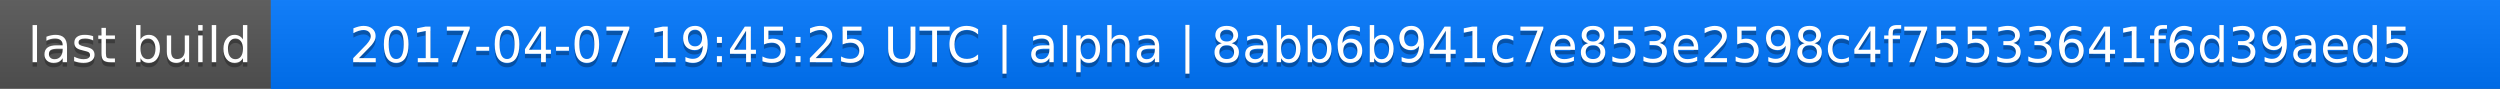
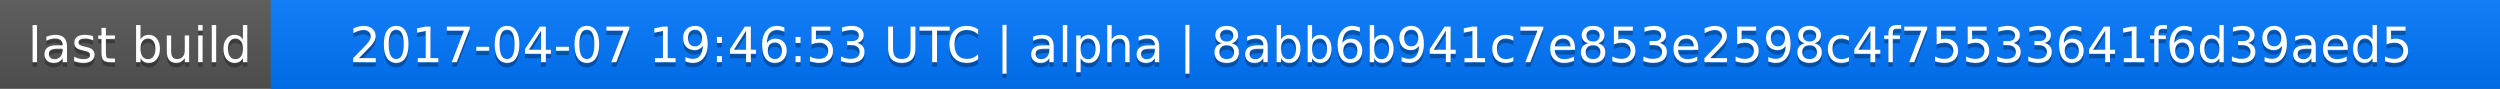
<svg xmlns="http://www.w3.org/2000/svg" width="563" height="20">
  <linearGradient id="a" x2="0" y2="100%">
    <stop offset="0" stop-color="#bbb" stop-opacity=".1" />
    <stop offset="1" stop-opacity=".1" />
  </linearGradient>
  <rect rx="0" width="563" height="20" fill="#555" />
  <rect rx="0" x="61" width="502" height="20" fill="#07f" />
  <path fill="#07f" d="M61 0h4v20h-4z" />
  <rect rx="0" width="563" height="20" fill="url(#a)" />
  <g fill="#fff" text-anchor="middle" font-family="DejaVu Sans,Verdana,Geneva,sans-serif" font-size="11">
    <text x="31.5" y="15" fill="#010101" fill-opacity=".3">last build</text>
    <text x="31.5" y="14">last build</text>
-     <text x="311" y="15" fill="#010101" fill-opacity=".3">2017-04-07 19:45:25 UTC | alpha | 8abb6b941c7e853e2598c4f75533641f6d39aed5</text>
-     <text x="311" y="14">2017-04-07 19:45:25 UTC | alpha | 8abb6b941c7e853e2598c4f75533641f6d39aed5</text>
+     <text x="311" y="15" fill="#010101" fill-opacity=".3">2017-04-07 19:46:53 UTC | alpha | 8abb6b941c7e853e2598c4f75533641f6d39aed5</text>
+     <text x="311" y="14">2017-04-07 19:46:53 UTC | alpha | 8abb6b941c7e853e2598c4f75533641f6d39aed5</text>
  </g>
</svg>
